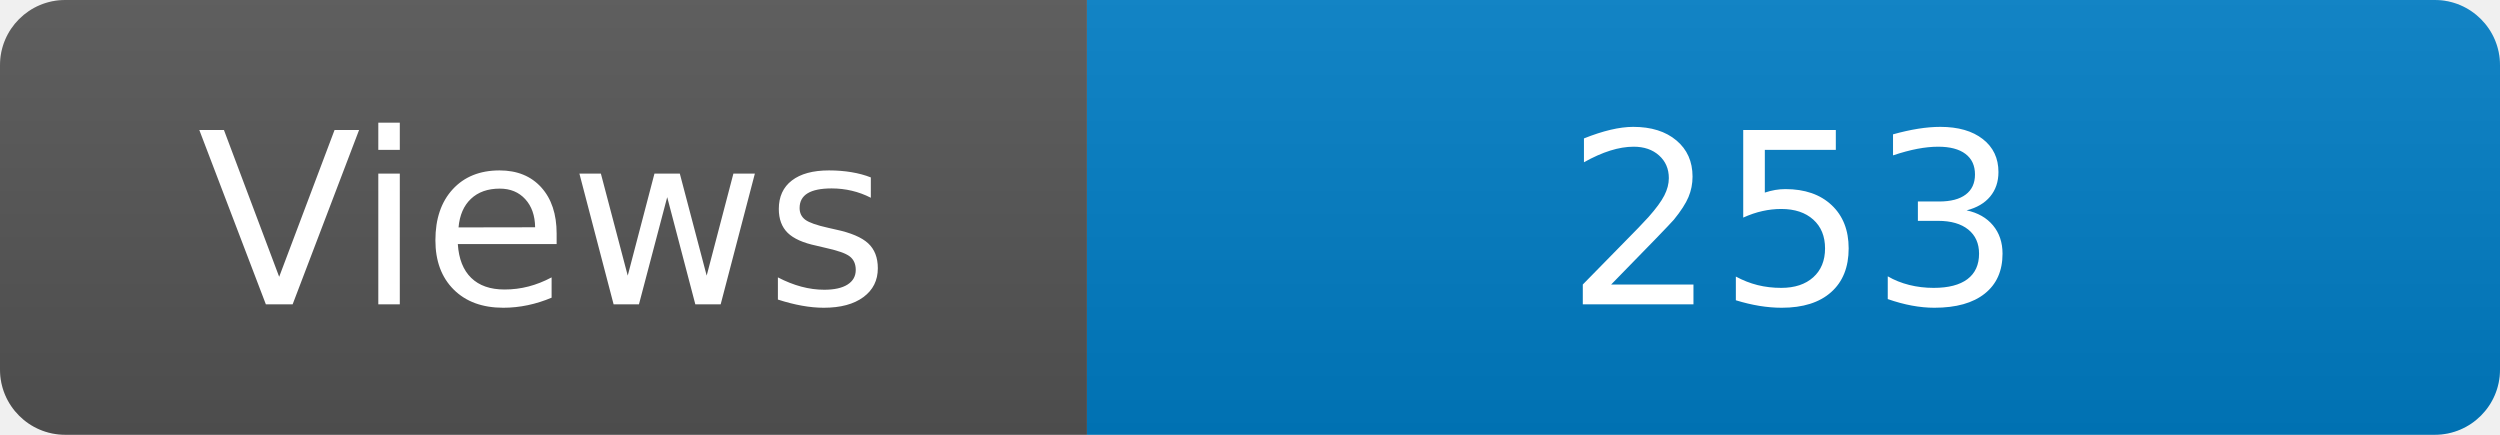
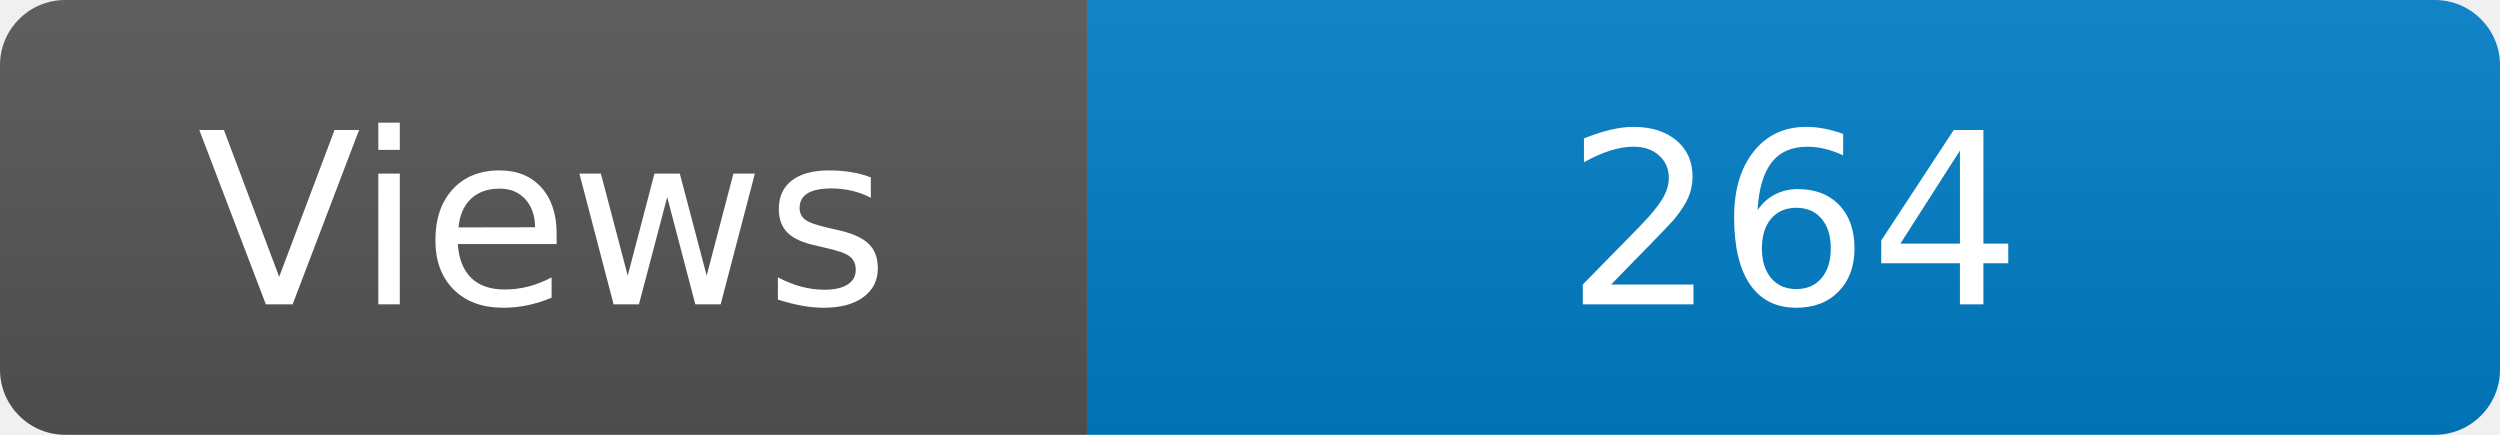
<svg xmlns="http://www.w3.org/2000/svg" width="115" height="20" role="img" aria-label="Maintained?: yes">
  <linearGradient id="s" x2="0" y2="100%">
    <stop offset="0" stop-color="#bbb" stop-opacity=".1" />
    <stop offset="1" stop-opacity=".1" />
  </linearGradient>
  <clipPath id="r">
    <rect width="115" height="20" rx="3" fill="#fff" />
  </clipPath>
  <g clip-path="url(#r)">
    <rect width="50" height="20" fill="#555" />
    <rect x="50" width="160" height="20" fill="#007ec6" />
    <rect width="115" height="20" fill="url(#s)" />
  </g>
  <g fill="#fff" text-anchor="middle" font-family="Verdana,Geneva,DejaVu Sans,sans-serif" font-size="110">
    <text x="250" y="140" transform="scale(.1)" fill="#fff">Views</text>
-     <text x="825" y="140" transform="scale(.1)" fill="#fff">253</text>
+     <text x="825" y="140" transform="scale(.1)" fill="#fff">264</text>
  </g>
</svg>
